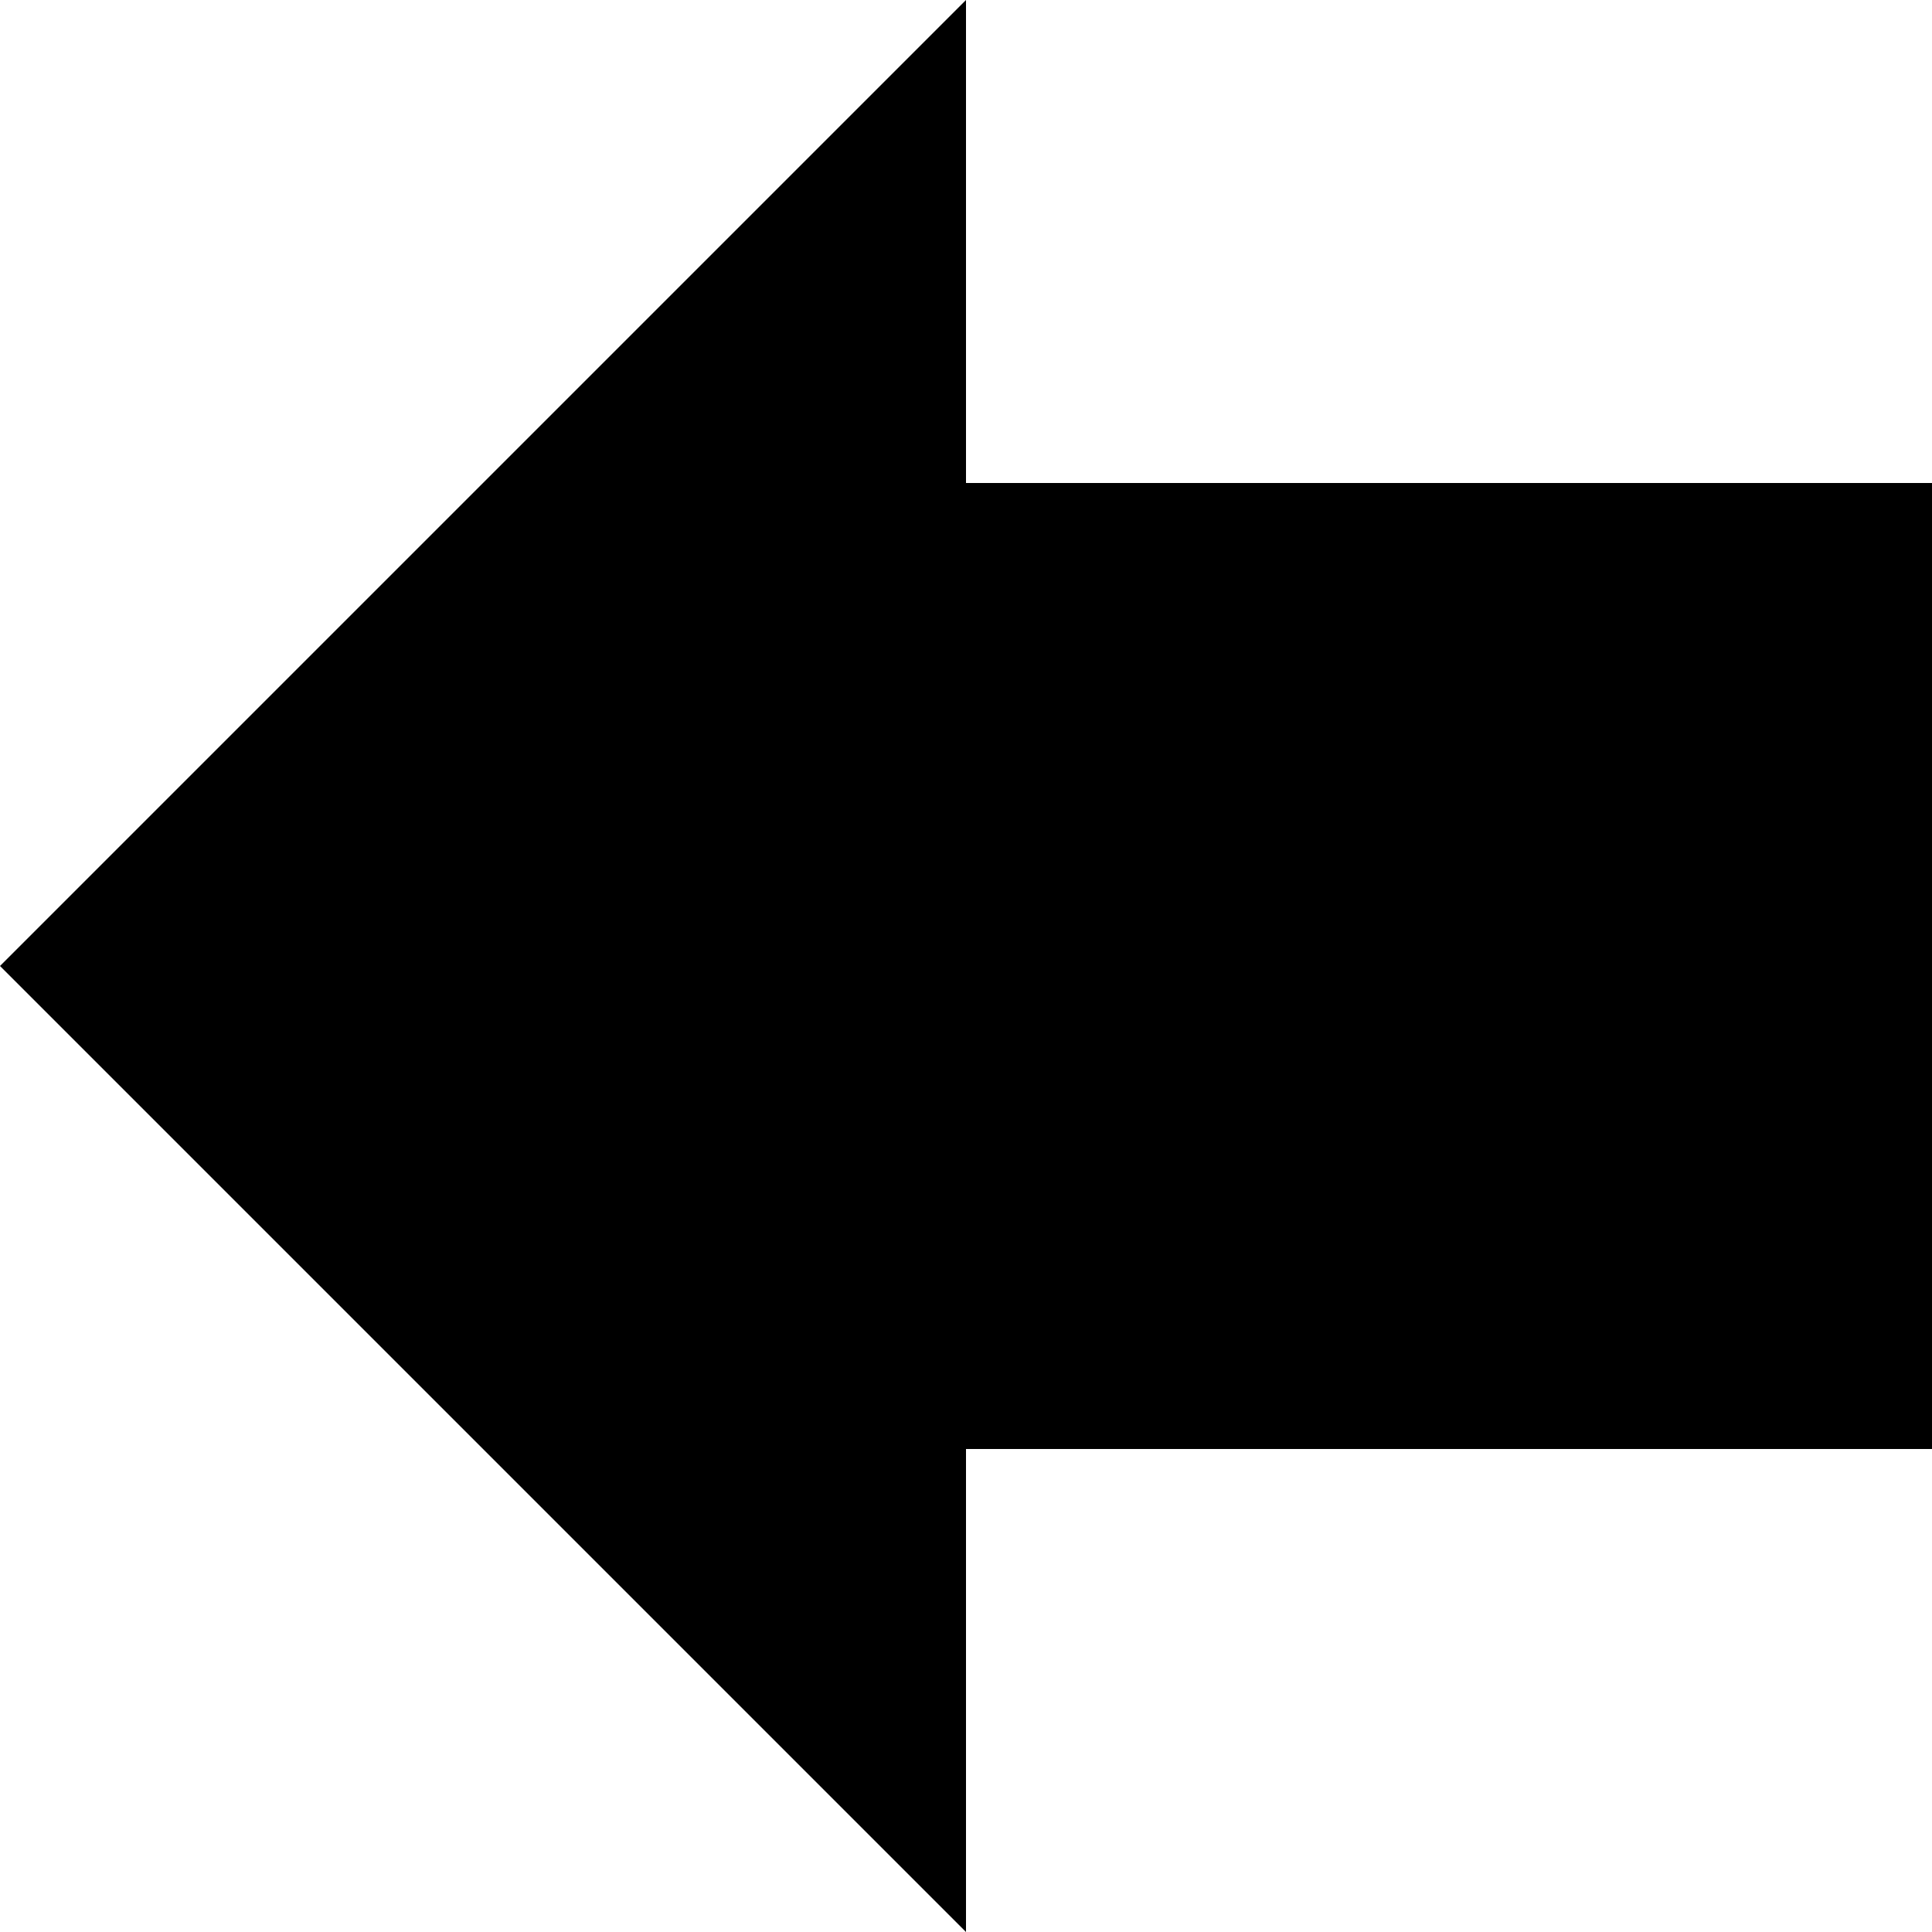
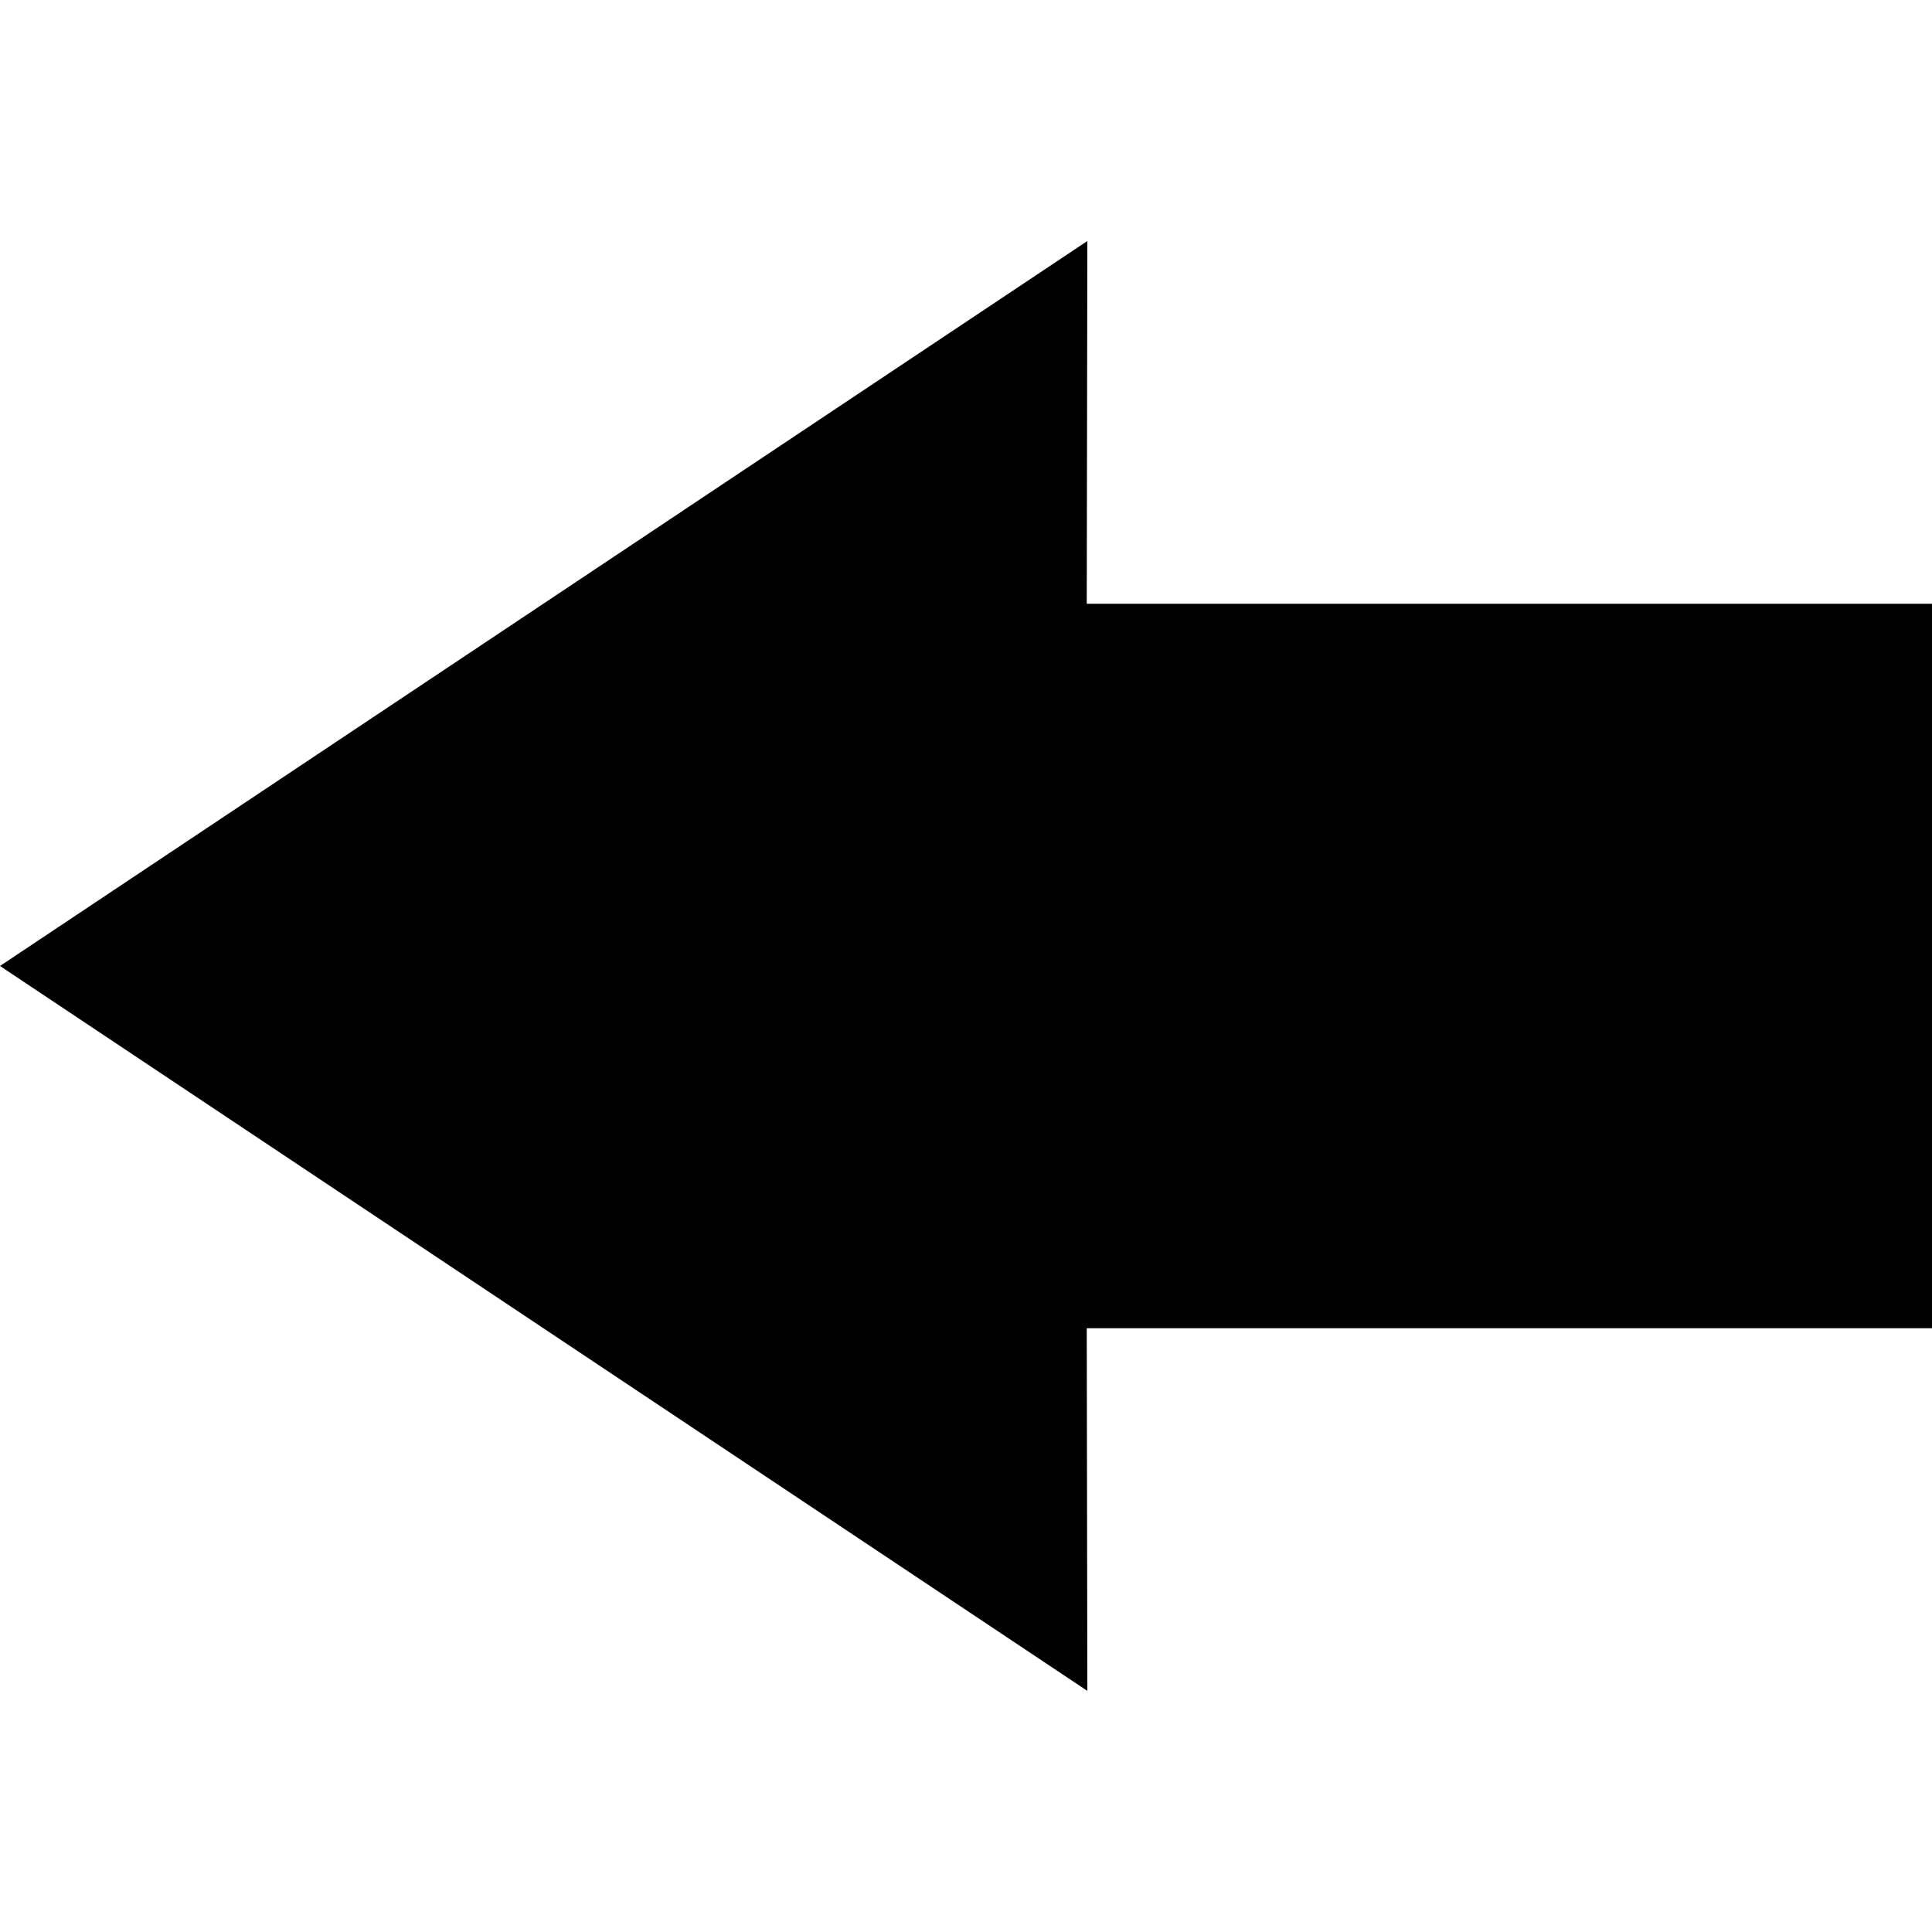
<svg xmlns="http://www.w3.org/2000/svg" width="16" height="16" version="1.1">
-   <path d="m8 0v4h8v8h-8v4l-8-8z" stroke-width=".943" />
+   <path id="a" d="M 9.005,1.996 9,5 h 7 v 6 H 9 l 0.005,3.003 L 0,8 Z" stroke-width=".943" />
</svg>
